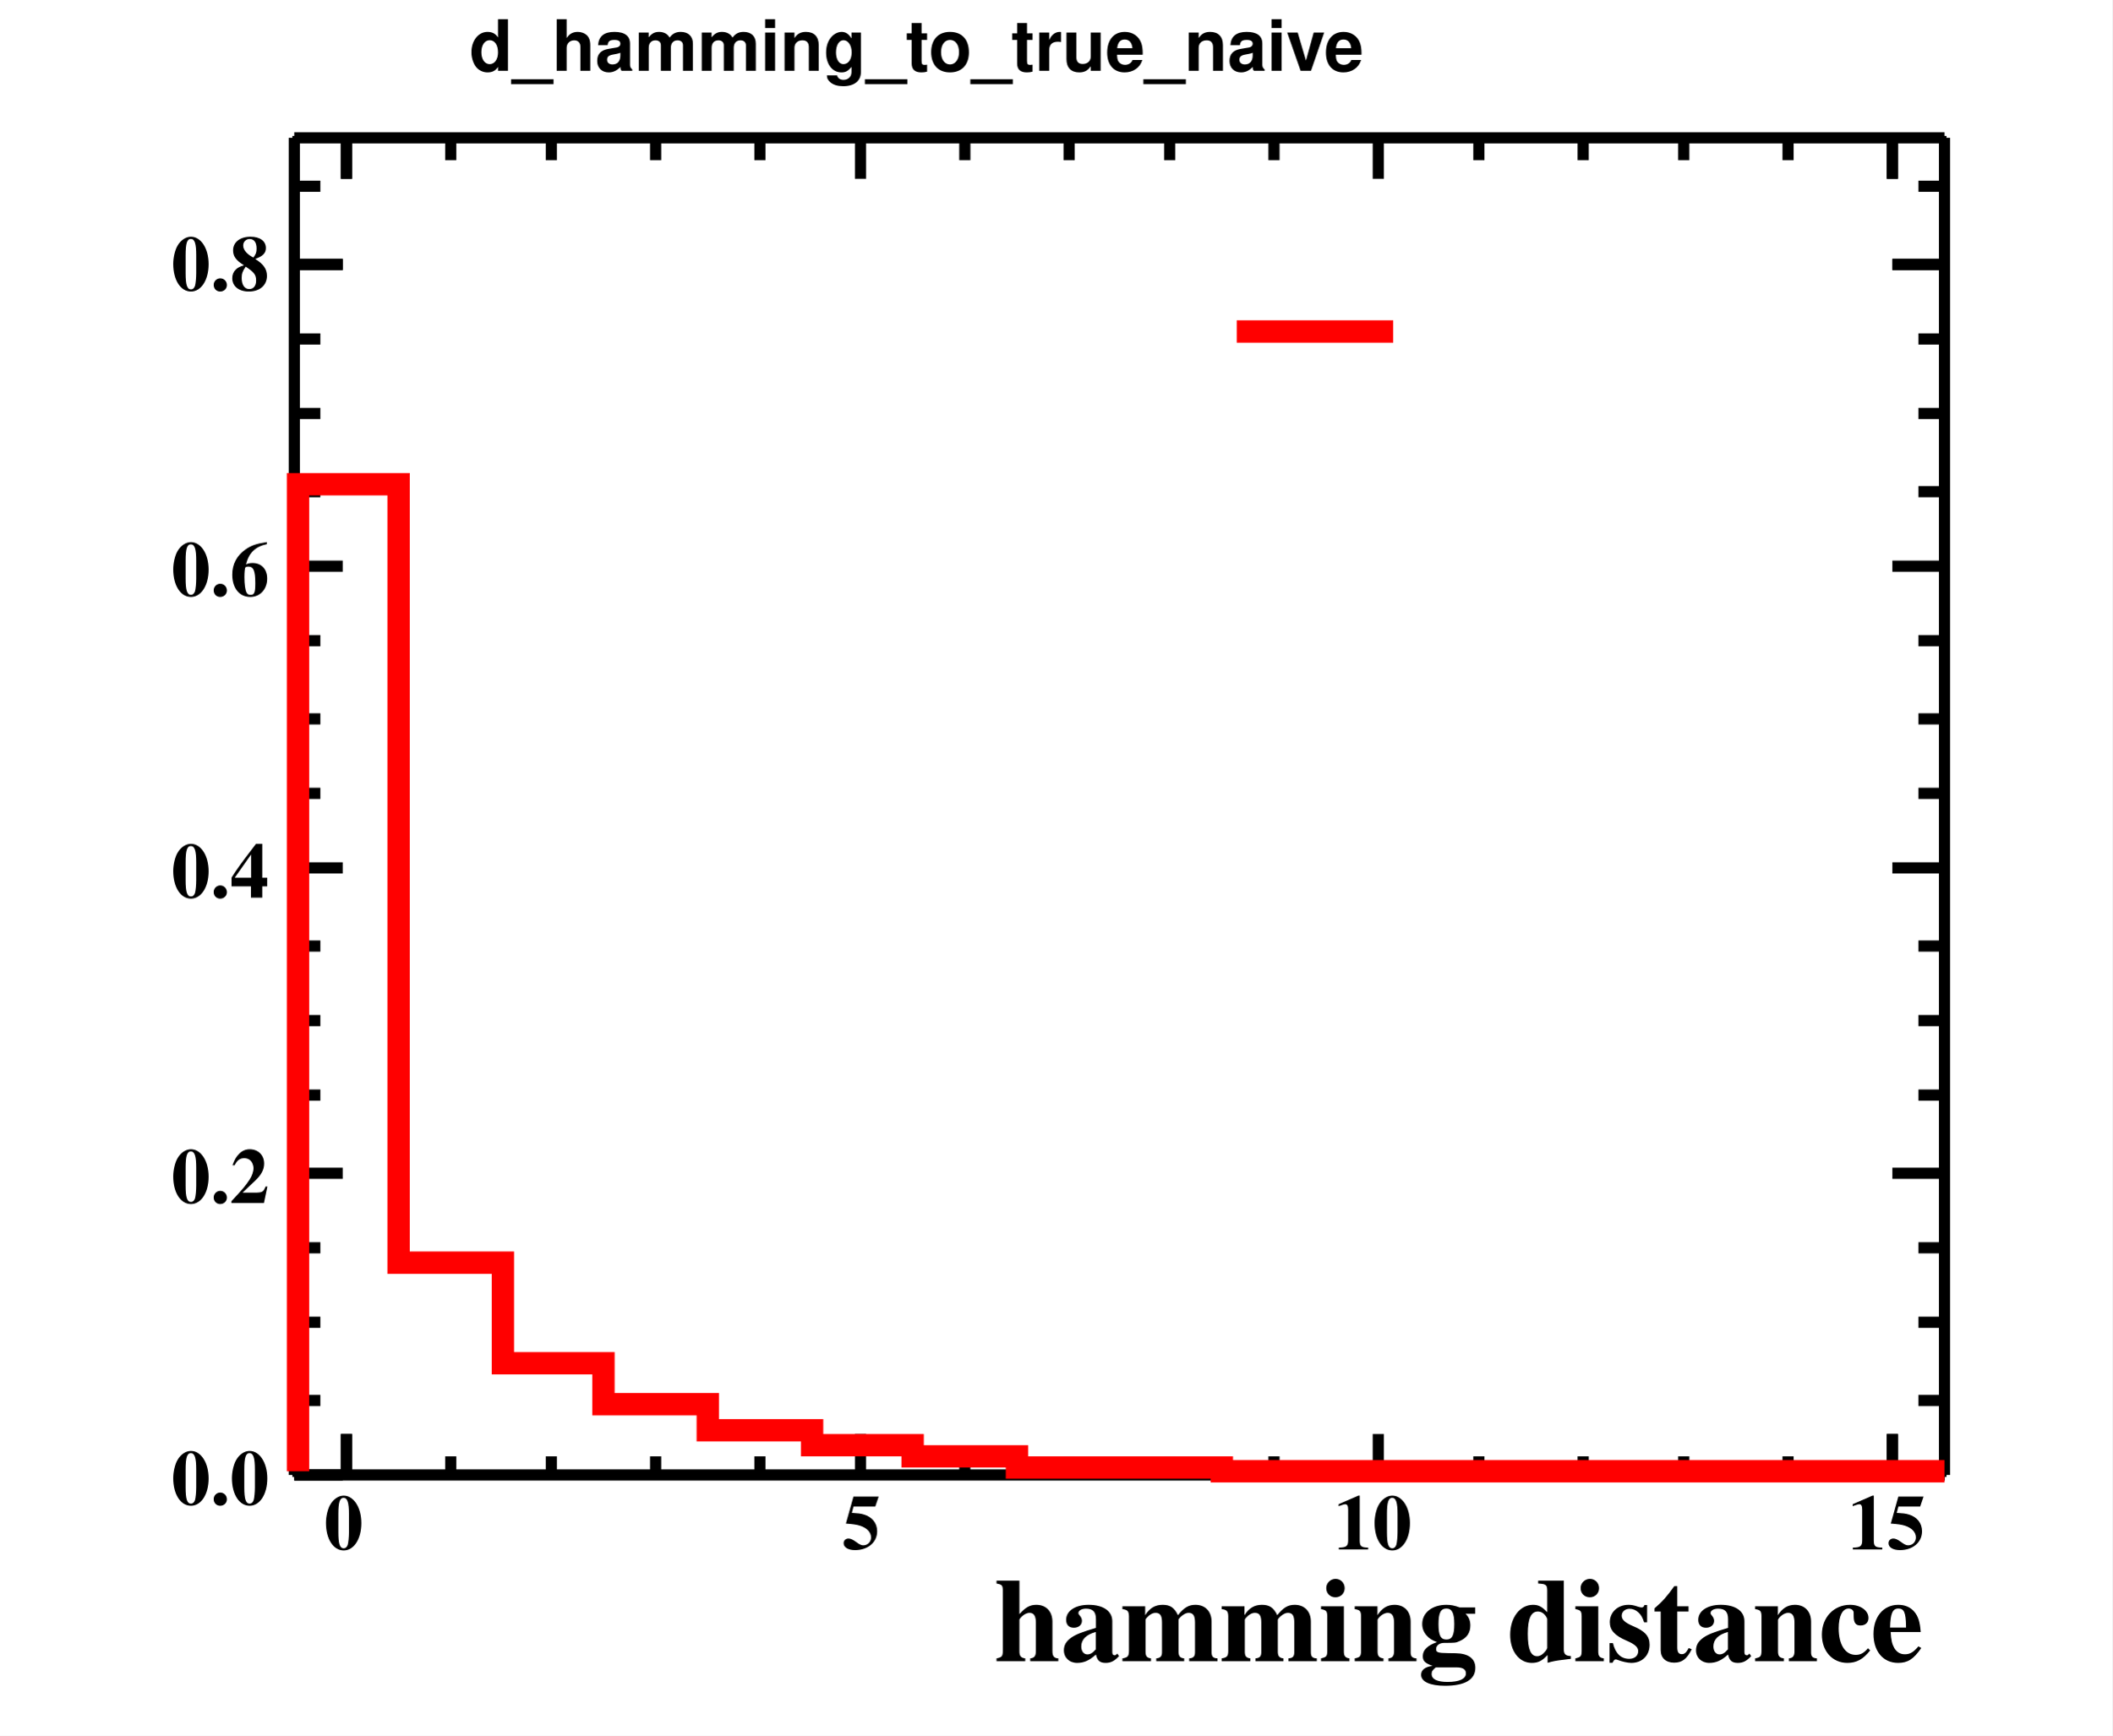
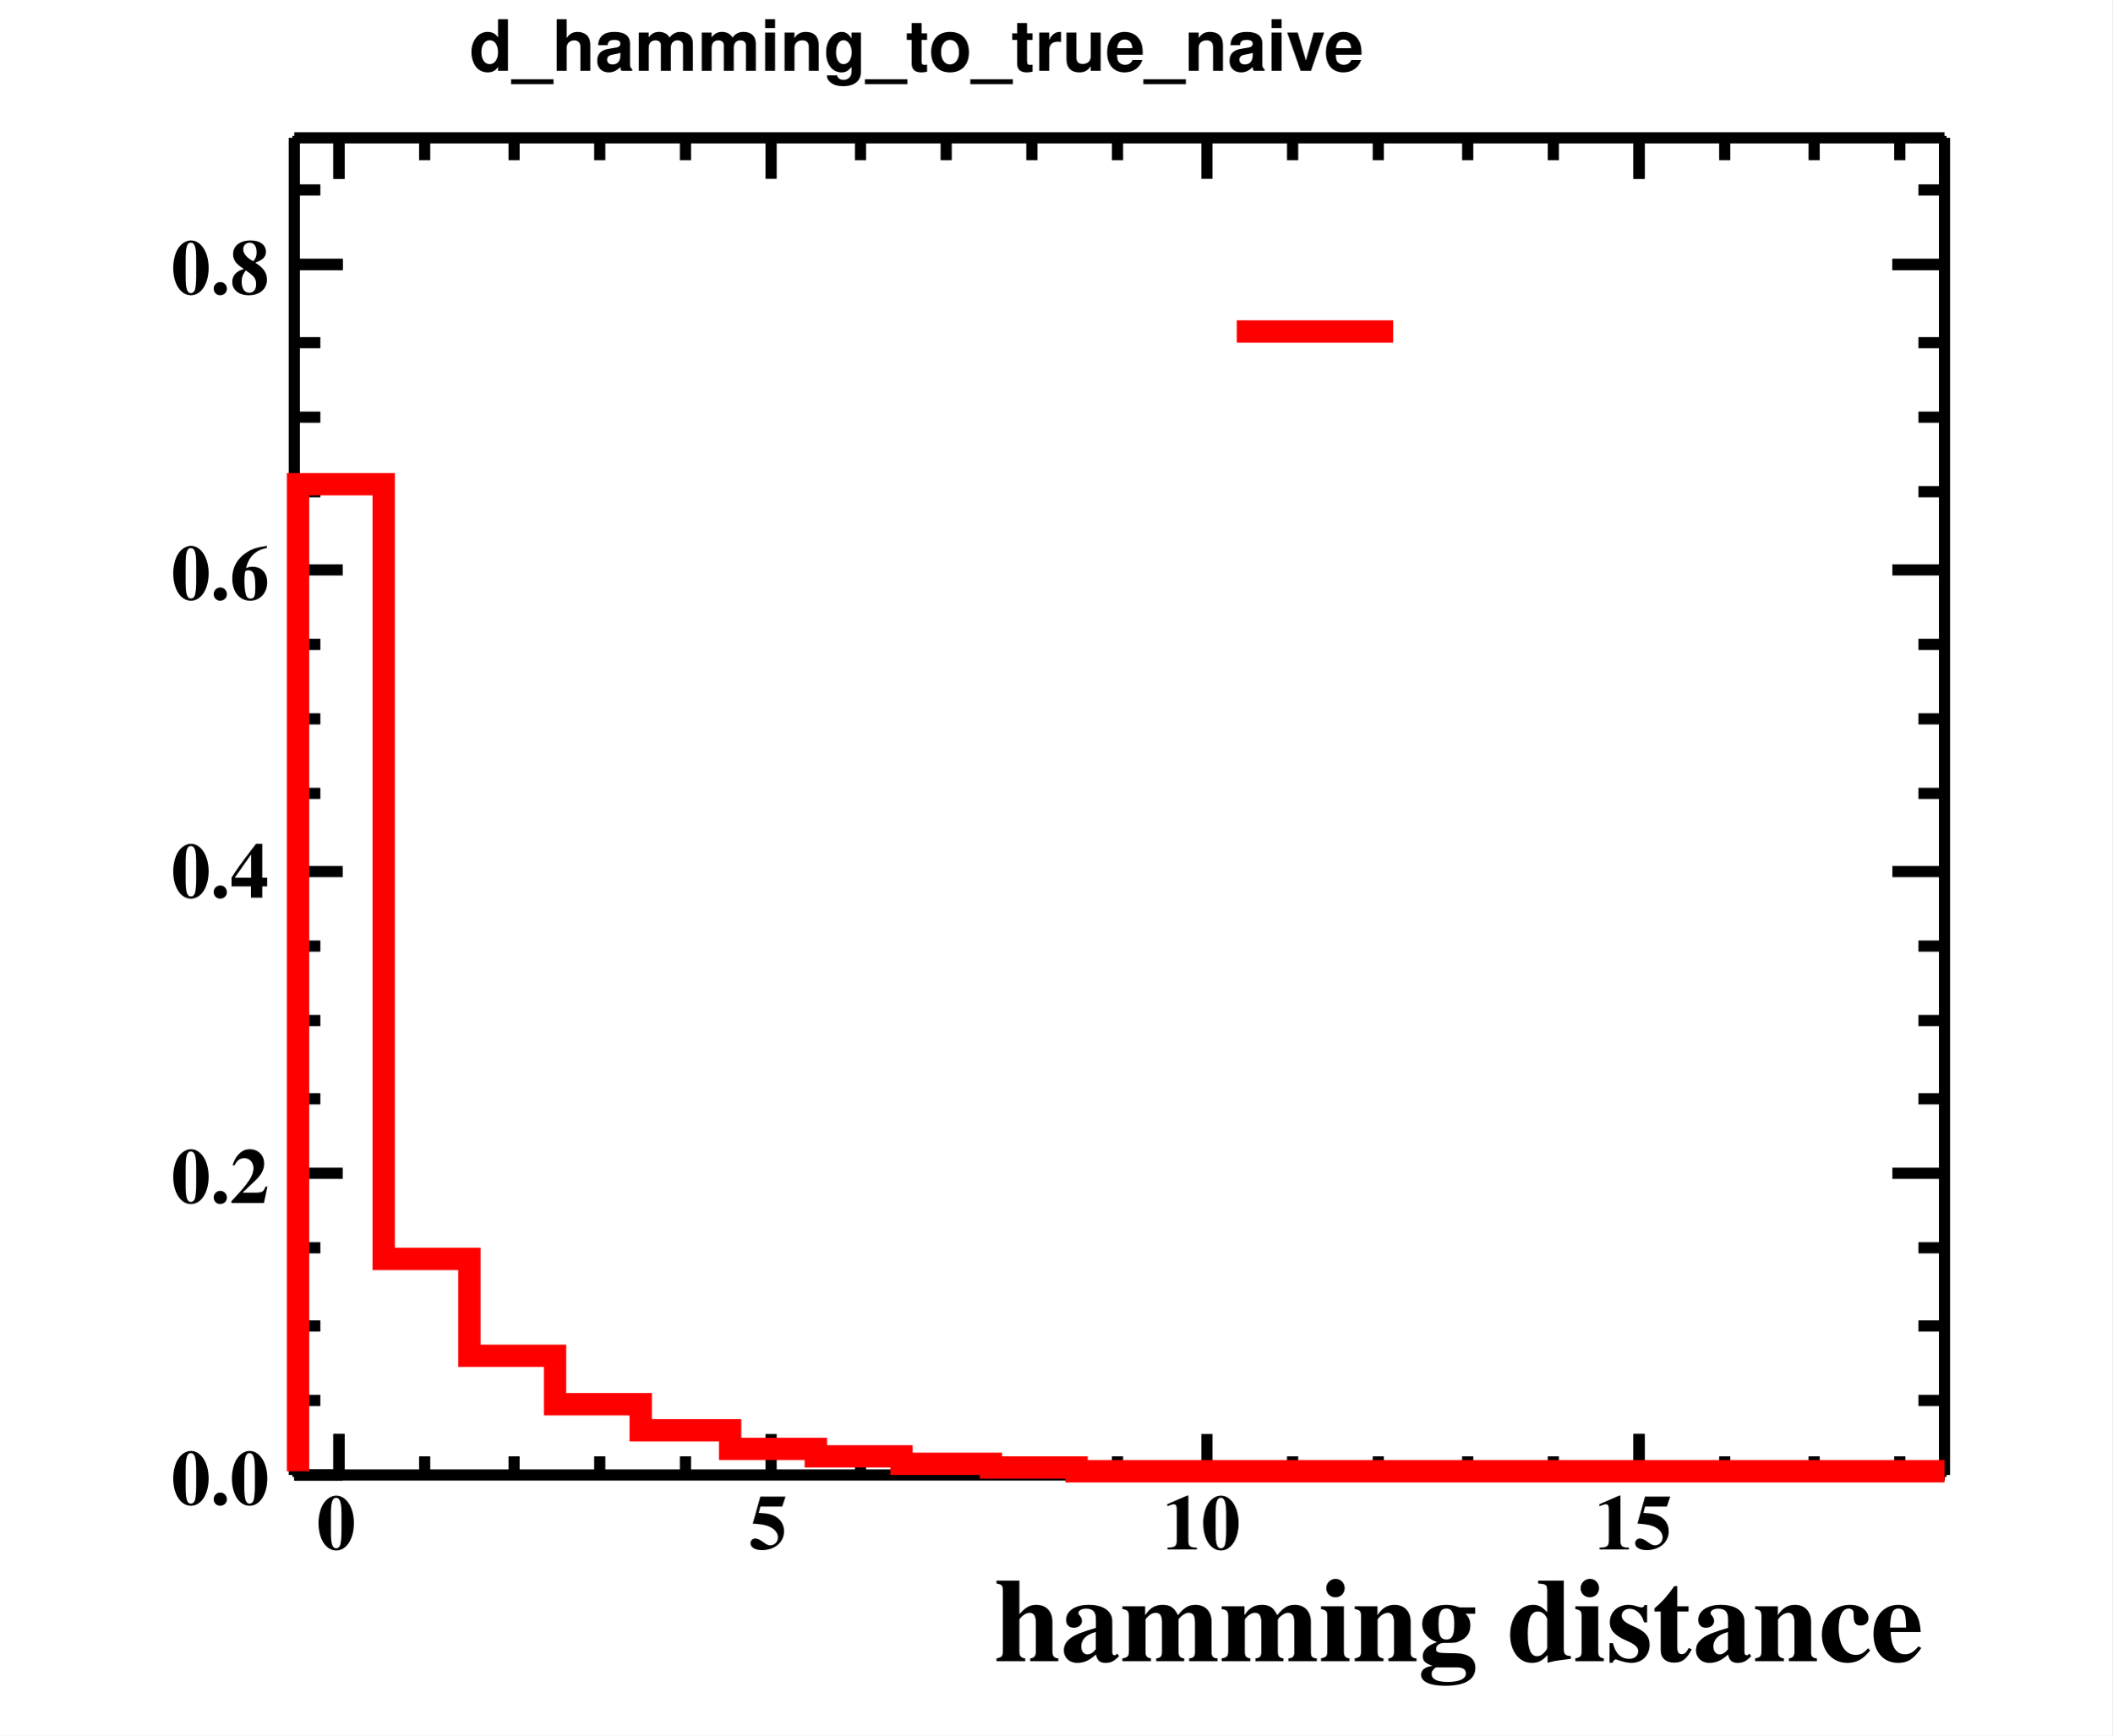
<svg xmlns="http://www.w3.org/2000/svg" width="567" height="466" viewBox="0 0 567 466">
  <defs>
</defs>
  <rect x="0" y="0" width="567" height="466" fill="white" />
  <rect x="79" y="37" width="443" height="359" fill="none" stroke="black" />
  <rect x="79" y="37" width="443" height="359" fill="none" stroke="black" />
  <path d="M79,396h 443" fill="none" stroke="black" stroke-width="3" />
  <text x="267" y="446" fill="black" font-size="32" font-family="Times" font-weight="bold">
hamming distance
</text>
-   <path d="M93,385v 11" fill="none" stroke="black" stroke-width="3" />
-   <path d="M121,391v 5" fill="none" stroke="black" stroke-width="3" />
-   <path d="M148,391v 5" fill="none" stroke="black" stroke-width="3" />
-   <path d="M176,391v 5" fill="none" stroke="black" stroke-width="3" />
-   <path d="M204,391v 5" fill="none" stroke="black" stroke-width="3" />
-   <path d="M231,385v 11" fill="none" stroke="black" stroke-width="3" />
-   <path d="M259,391v 5" fill="none" stroke="black" stroke-width="3" />
-   <path d="M287,391v 5" fill="none" stroke="black" stroke-width="3" />
-   <path d="M314,391v 5" fill="none" stroke="black" stroke-width="3" />
-   <path d="M342,391v 5" fill="none" stroke="black" stroke-width="3" />
-   <path d="M370,385v 11" fill="none" stroke="black" stroke-width="3" />
-   <path d="M397,391v 5" fill="none" stroke="black" stroke-width="3" />
-   <path d="M425,391v 5" fill="none" stroke="black" stroke-width="3" />
-   <path d="M452,391v 5" fill="none" stroke="black" stroke-width="3" />
-   <path d="M480,391v 5" fill="none" stroke="black" stroke-width="3" />
-   <path d="M508,385v 11" fill="none" stroke="black" stroke-width="3" />
-   <path d="M93,385v 11" fill="none" stroke="black" stroke-width="3" />
-   <path d="M508,385v 11" fill="none" stroke="black" stroke-width="3" />
-   <text x="87" y="416" fill="black" font-size="21" font-family="Times" font-weight="bold">
+   <path d="M91,385v 11" fill="none" stroke="black" stroke-width="3" />
+   <path d="M114,391v 5" fill="none" stroke="black" stroke-width="3" />
+   <path d="M138,391v 5" fill="none" stroke="black" stroke-width="3" />
+   <path d="M161,391v 5" fill="none" stroke="black" stroke-width="3" />
+   <path d="M184,391v 5" fill="none" stroke="black" stroke-width="3" />
+   <path d="M207,385v 11" fill="none" stroke="black" stroke-width="3" />
+   <path d="M231,391v 5" fill="none" stroke="black" stroke-width="3" />
+   <path d="M254,391v 5" fill="none" stroke="black" stroke-width="3" />
+   <path d="M277,391v 5" fill="none" stroke="black" stroke-width="3" />
+   <path d="M300,391v 5" fill="none" stroke="black" stroke-width="3" />
+   <path d="M324,385v 11" fill="none" stroke="black" stroke-width="3" />
+   <path d="M347,391v 5" fill="none" stroke="black" stroke-width="3" />
+   <path d="M370,391v 5" fill="none" stroke="black" stroke-width="3" />
+   <path d="M394,391v 5" fill="none" stroke="black" stroke-width="3" />
+   <path d="M417,391v 5" fill="none" stroke="black" stroke-width="3" />
+   <path d="M440,385v 11" fill="none" stroke="black" stroke-width="3" />
+   <path d="M91,385v 11" fill="none" stroke="black" stroke-width="3" />
+   <path d="M440,385v 11" fill="none" stroke="black" stroke-width="3" />
+   <path d="M463,391v 5" fill="none" stroke="black" stroke-width="3" />
+   <path d="M487,391v 5" fill="none" stroke="black" stroke-width="3" />
+   <path d="M510,391v 5" fill="none" stroke="black" stroke-width="3" />
+   <text x="85" y="416" fill="black" font-size="21" font-family="Times" font-weight="bold">
0
</text>
-   <text x="226" y="416" fill="black" font-size="21" font-family="Times" font-weight="bold">
+   <text x="201" y="416" fill="black" font-size="21" font-family="Times" font-weight="bold">
5
</text>
-   <text x="358" y="416" fill="black" font-size="21" font-family="Times" font-weight="bold">
+   <text x="312" y="416" fill="black" font-size="21" font-family="Times" font-weight="bold">
10
</text>
-   <text x="496" y="416" fill="black" font-size="21" font-family="Times" font-weight="bold">
+   <text x="428" y="416" fill="black" font-size="21" font-family="Times" font-weight="bold">
15
</text>
  <path d="M79,37h 443" fill="none" stroke="black" stroke-width="3" />
-   <path d="M93,48v -11" fill="none" stroke="black" stroke-width="3" />
-   <path d="M121,43v -6" fill="none" stroke="black" stroke-width="3" />
-   <path d="M148,43v -6" fill="none" stroke="black" stroke-width="3" />
-   <path d="M176,43v -6" fill="none" stroke="black" stroke-width="3" />
-   <path d="M204,43v -6" fill="none" stroke="black" stroke-width="3" />
-   <path d="M231,48v -11" fill="none" stroke="black" stroke-width="3" />
-   <path d="M259,43v -6" fill="none" stroke="black" stroke-width="3" />
-   <path d="M287,43v -6" fill="none" stroke="black" stroke-width="3" />
-   <path d="M314,43v -6" fill="none" stroke="black" stroke-width="3" />
-   <path d="M342,43v -6" fill="none" stroke="black" stroke-width="3" />
-   <path d="M370,48v -11" fill="none" stroke="black" stroke-width="3" />
-   <path d="M397,43v -6" fill="none" stroke="black" stroke-width="3" />
-   <path d="M425,43v -6" fill="none" stroke="black" stroke-width="3" />
-   <path d="M452,43v -6" fill="none" stroke="black" stroke-width="3" />
-   <path d="M480,43v -6" fill="none" stroke="black" stroke-width="3" />
-   <path d="M508,48v -11" fill="none" stroke="black" stroke-width="3" />
-   <path d="M93,48v -11" fill="none" stroke="black" stroke-width="3" />
-   <path d="M508,48v -11" fill="none" stroke="black" stroke-width="3" />
+   <path d="M91,48v -11" fill="none" stroke="black" stroke-width="3" />
+   <path d="M114,43v -6" fill="none" stroke="black" stroke-width="3" />
+   <path d="M138,43v -6" fill="none" stroke="black" stroke-width="3" />
+   <path d="M161,43v -6" fill="none" stroke="black" stroke-width="3" />
+   <path d="M184,43v -6" fill="none" stroke="black" stroke-width="3" />
+   <path d="M207,48v -11" fill="none" stroke="black" stroke-width="3" />
+   <path d="M231,43v -6" fill="none" stroke="black" stroke-width="3" />
+   <path d="M254,43v -6" fill="none" stroke="black" stroke-width="3" />
+   <path d="M277,43v -6" fill="none" stroke="black" stroke-width="3" />
+   <path d="M300,43v -6" fill="none" stroke="black" stroke-width="3" />
+   <path d="M324,48v -11" fill="none" stroke="black" stroke-width="3" />
+   <path d="M347,43v -6" fill="none" stroke="black" stroke-width="3" />
+   <path d="M370,43v -6" fill="none" stroke="black" stroke-width="3" />
+   <path d="M394,43v -6" fill="none" stroke="black" stroke-width="3" />
+   <path d="M417,43v -6" fill="none" stroke="black" stroke-width="3" />
+   <path d="M440,48v -11" fill="none" stroke="black" stroke-width="3" />
+   <path d="M91,48v -11" fill="none" stroke="black" stroke-width="3" />
+   <path d="M440,48v -11" fill="none" stroke="black" stroke-width="3" />
+   <path d="M463,43v -6" fill="none" stroke="black" stroke-width="3" />
+   <path d="M487,43v -6" fill="none" stroke="black" stroke-width="3" />
+   <path d="M510,43v -6" fill="none" stroke="black" stroke-width="3" />
  <path d="M79,396v -359" fill="none" stroke="black" stroke-width="3" />
  <path d="M92,396h -13" fill="none" stroke="black" stroke-width="3" />
  <path d="M86,376h -7" fill="none" stroke="black" stroke-width="3" />
-   <path d="M86,355h -7" fill="none" stroke="black" stroke-width="3" />
+   <path d="M86,356h -7" fill="none" stroke="black" stroke-width="3" />
  <path d="M86,335h -7" fill="none" stroke="black" stroke-width="3" />
  <path d="M92,315h -13" fill="none" stroke="black" stroke-width="3" />
-   <path d="M86,294h -7" fill="none" stroke="black" stroke-width="3" />
+   <path d="M86,295h -7" fill="none" stroke="black" stroke-width="3" />
  <path d="M86,274h -7" fill="none" stroke="black" stroke-width="3" />
  <path d="M86,254h -7" fill="none" stroke="black" stroke-width="3" />
-   <path d="M92,233h -13" fill="none" stroke="black" stroke-width="3" />
+   <path d="M92,234h -13" fill="none" stroke="black" stroke-width="3" />
  <path d="M86,213h -7" fill="none" stroke="black" stroke-width="3" />
  <path d="M86,193h -7" fill="none" stroke="black" stroke-width="3" />
-   <path d="M86,172h -7" fill="none" stroke="black" stroke-width="3" />
-   <path d="M92,152h -13" fill="none" stroke="black" stroke-width="3" />
+   <path d="M86,173h -7" fill="none" stroke="black" stroke-width="3" />
+   <path d="M92,153h -13" fill="none" stroke="black" stroke-width="3" />
  <path d="M86,132h -7" fill="none" stroke="black" stroke-width="3" />
-   <path d="M86,111h -7" fill="none" stroke="black" stroke-width="3" />
-   <path d="M86,91h -7" fill="none" stroke="black" stroke-width="3" />
+   <path d="M86,112h -7" fill="none" stroke="black" stroke-width="3" />
+   <path d="M86,92h -7" fill="none" stroke="black" stroke-width="3" />
  <path d="M92,71h -13" fill="none" stroke="black" stroke-width="3" />
  <path d="M92,71h -13" fill="none" stroke="black" stroke-width="3" />
-   <path d="M86,50h -7" fill="none" stroke="black" stroke-width="3" />
+   <path d="M86,51h -7" fill="none" stroke="black" stroke-width="3" />
  <text x="46" y="404" fill="black" font-size="21" font-family="Times" font-weight="bold">
0.0
</text>
  <text x="46" y="323" fill="black" font-size="21" font-family="Times" font-weight="bold">
0.2
</text>
  <text x="46" y="241" fill="black" font-size="21" font-family="Times" font-weight="bold">
0.4
</text>
-   <text x="46" y="160" fill="black" font-size="21" font-family="Times" font-weight="bold">
+   <text x="46" y="161" fill="black" font-size="21" font-family="Times" font-weight="bold">
0.6
</text>
-   <text x="46" y="78" fill="black" font-size="21" font-family="Times" font-weight="bold">
+   <text x="46" y="79" fill="black" font-size="21" font-family="Times" font-weight="bold">
0.8
</text>
  <path d="M522,396v -359" fill="none" stroke="black" stroke-width="3" />
  <path d="M508,396h 14" fill="none" stroke="black" stroke-width="3" />
  <path d="M515,376h 7" fill="none" stroke="black" stroke-width="3" />
-   <path d="M515,355h 7" fill="none" stroke="black" stroke-width="3" />
+   <path d="M515,356h 7" fill="none" stroke="black" stroke-width="3" />
  <path d="M515,335h 7" fill="none" stroke="black" stroke-width="3" />
  <path d="M508,315h 14" fill="none" stroke="black" stroke-width="3" />
-   <path d="M515,294h 7" fill="none" stroke="black" stroke-width="3" />
+   <path d="M515,295h 7" fill="none" stroke="black" stroke-width="3" />
  <path d="M515,274h 7" fill="none" stroke="black" stroke-width="3" />
  <path d="M515,254h 7" fill="none" stroke="black" stroke-width="3" />
-   <path d="M508,233h 14" fill="none" stroke="black" stroke-width="3" />
+   <path d="M508,234h 14" fill="none" stroke="black" stroke-width="3" />
  <path d="M515,213h 7" fill="none" stroke="black" stroke-width="3" />
  <path d="M515,193h 7" fill="none" stroke="black" stroke-width="3" />
-   <path d="M515,172h 7" fill="none" stroke="black" stroke-width="3" />
-   <path d="M508,152h 14" fill="none" stroke="black" stroke-width="3" />
+   <path d="M515,173h 7" fill="none" stroke="black" stroke-width="3" />
+   <path d="M508,153h 14" fill="none" stroke="black" stroke-width="3" />
  <path d="M515,132h 7" fill="none" stroke="black" stroke-width="3" />
-   <path d="M515,111h 7" fill="none" stroke="black" stroke-width="3" />
-   <path d="M515,91h 7" fill="none" stroke="black" stroke-width="3" />
+   <path d="M515,112h 7" fill="none" stroke="black" stroke-width="3" />
+   <path d="M515,92h 7" fill="none" stroke="black" stroke-width="3" />
  <path d="M508,71h 14" fill="none" stroke="black" stroke-width="3" />
  <path d="M508,71h 14" fill="none" stroke="black" stroke-width="3" />
-   <path d="M515,50h 7" fill="none" stroke="black" stroke-width="3" />
+   <path d="M515,51h 7" fill="none" stroke="black" stroke-width="3" />
  <rect x="113" y="2" width="265" height="25" fill="white" />
  <text x="126" y="19" fill="black" font-size="19" font-family="Helvetica" font-weight="bold">
d_hamming_to_true_naive
</text>
-   <path d="M80,395v -265h 27v 209h 28v 27h 27v 11h 28v 7h 28v 4h 27v 3h 28v 3h 55v 1h 194" fill="none" stroke="#ff0000" stroke-width="6" />
+   <path d="M80,395v -265h 23v 208h 23v 26h 23v 13h 23v 7h 24v 5h 23v 2h 23v 2h 24v 1h 23v 1h 233" fill="none" stroke="#ff0000" stroke-width="6" />
  <path d="M332,89h 42" fill="none" stroke="#ff0000" stroke-width="6" />
  <rect x="113" y="2" width="265" height="25" fill="white" />
  <text x="126" y="19" fill="black" font-size="19" font-family="Helvetica" font-weight="bold">
d_hamming_to_true_naive
</text>
</svg>
